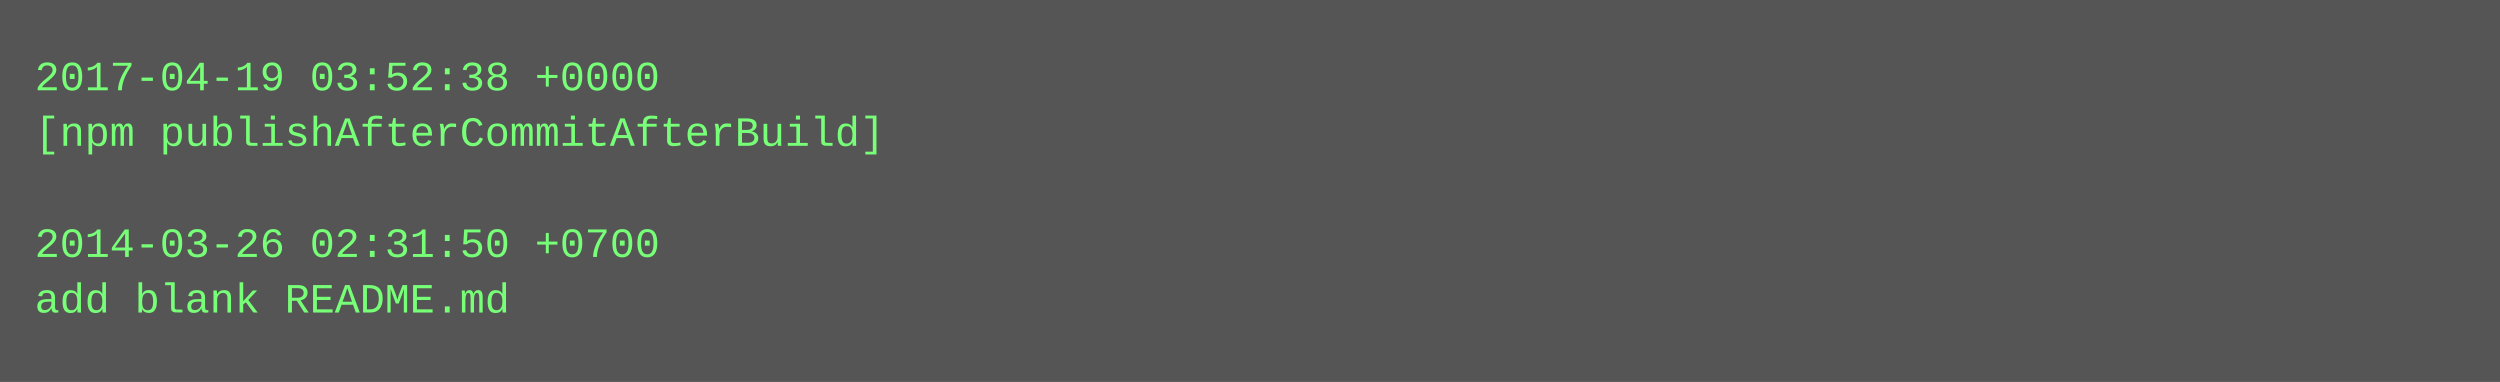
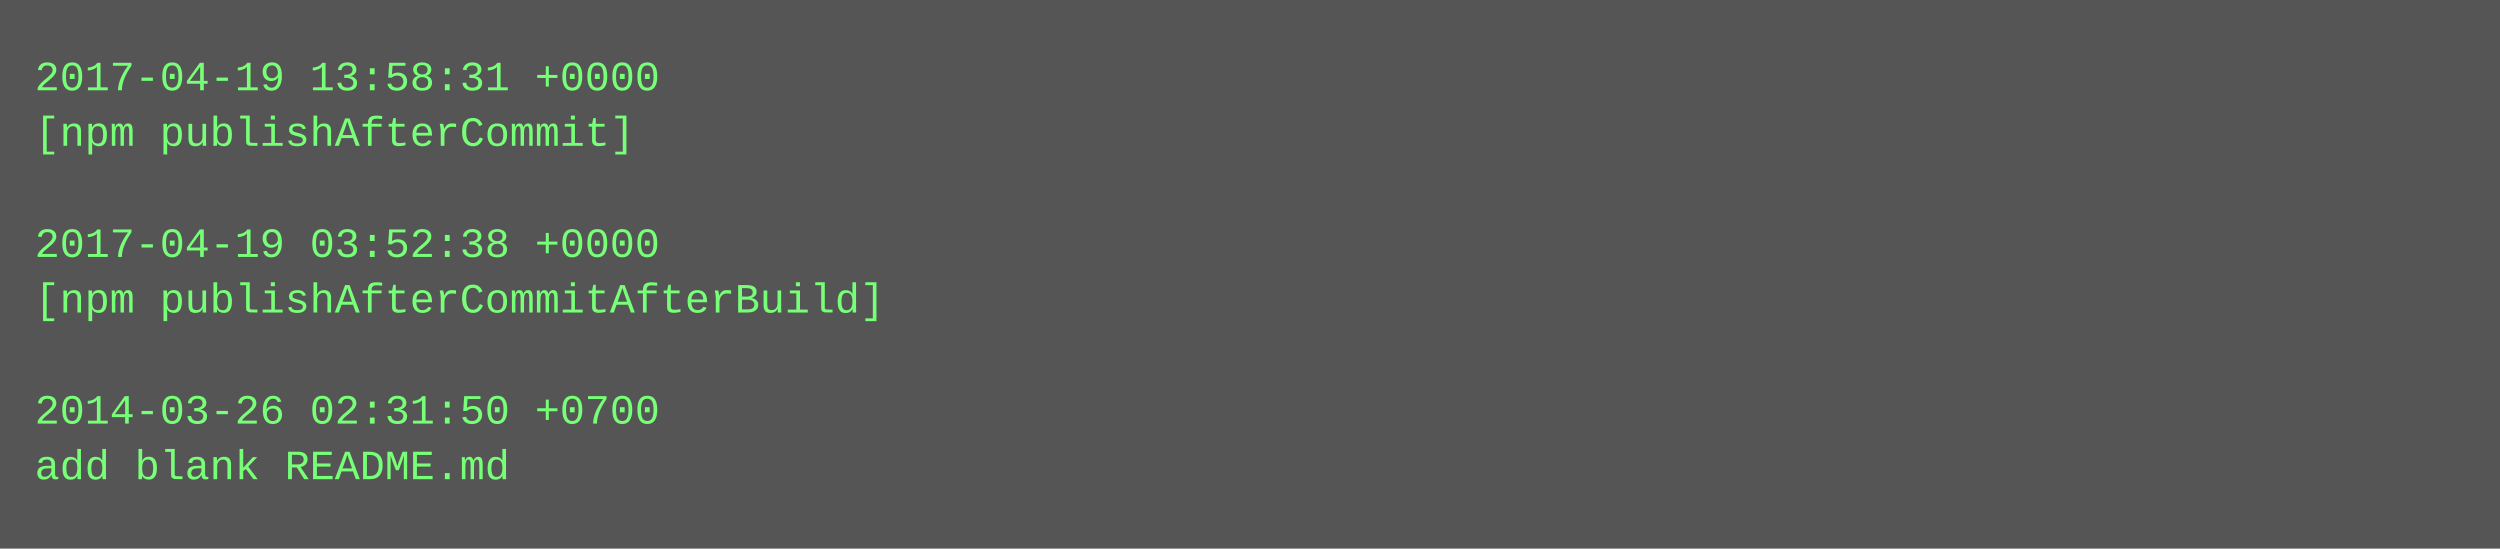
- <svg xmlns="http://www.w3.org/2000/svg" height="110" width="720">
-   <rect height="110" fill="#555" width="720" />
+ <svg xmlns="http://www.w3.org/2000/svg" height="158" width="720">
+   <rect height="158" fill="#555" width="720" />
  <text fill="#7f7" font-family="Courier New" font-size="12" xml:space="preserve">
-     <tspan x="10" y="26">2017-04-19 03:52:38 +0000</tspan>
-     <tspan x="10" y="42">[npm publishAfterCommitAfterBuild]</tspan>
+     <tspan x="10" y="26">2017-04-19 13:58:31 +0000</tspan>
+     <tspan x="10" y="42">[npm publishAfterCommit]</tspan>
    <tspan x="10" y="58" />
-     <tspan x="10" y="74">2014-03-26 02:31:50 +0700</tspan>
-     <tspan x="10" y="90">add blank README.md</tspan>
+     <tspan x="10" y="74">2017-04-19 03:52:38 +0000</tspan>
+     <tspan x="10" y="90">[npm publishAfterCommitAfterBuild]</tspan>
+     <tspan x="10" y="106" />
+     <tspan x="10" y="122">2014-03-26 02:31:50 +0700</tspan>
+     <tspan x="10" y="138">add blank README.md</tspan>
  </text>
</svg>
